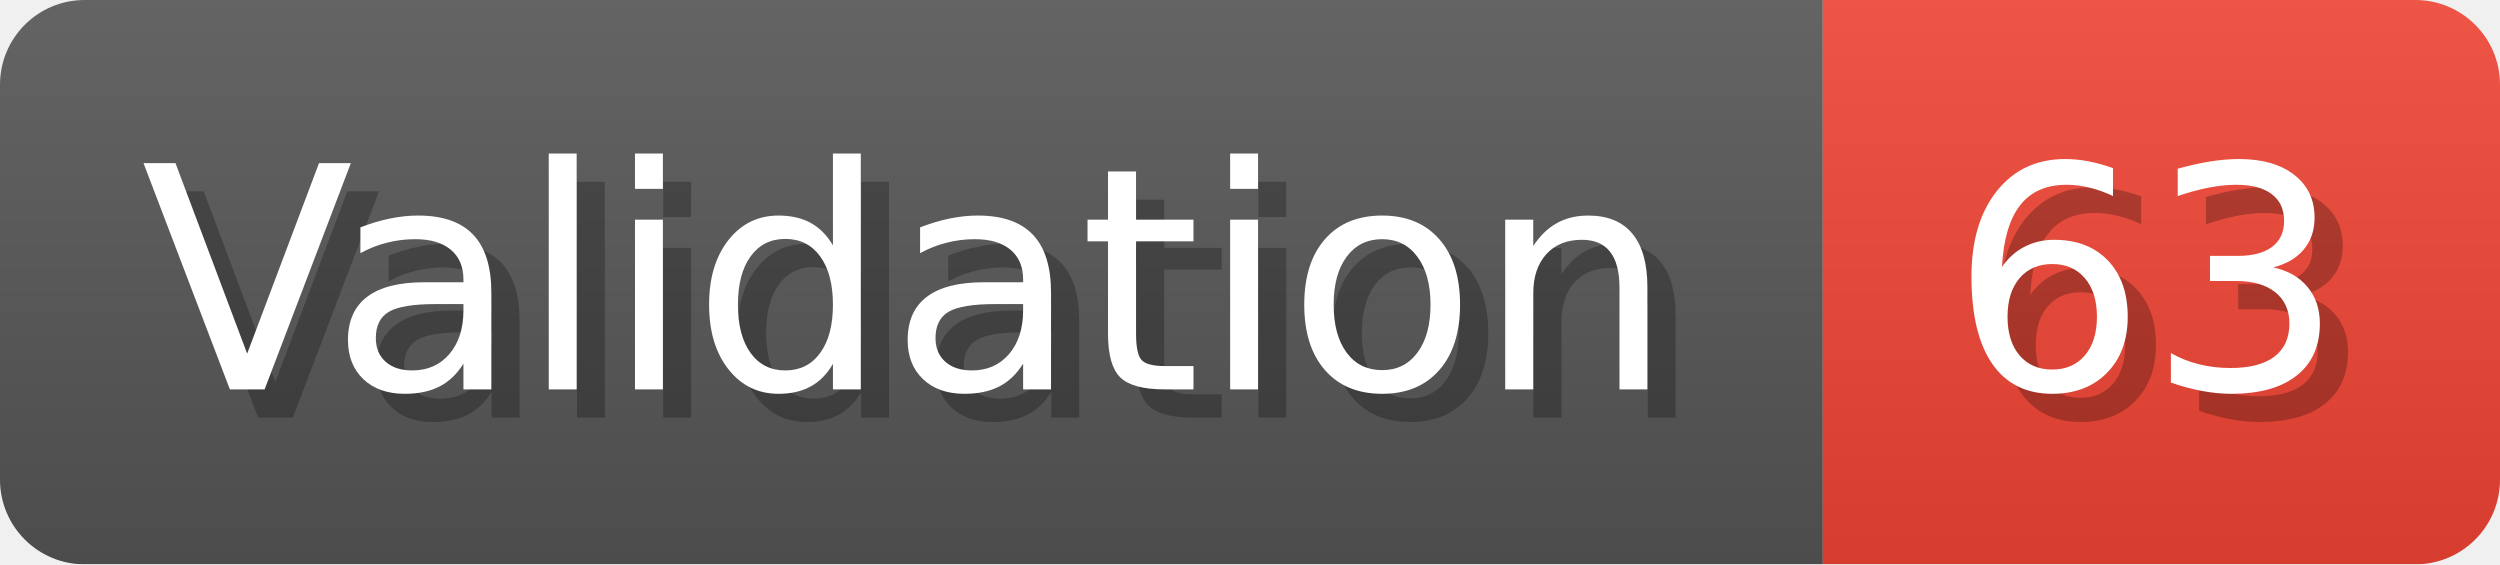
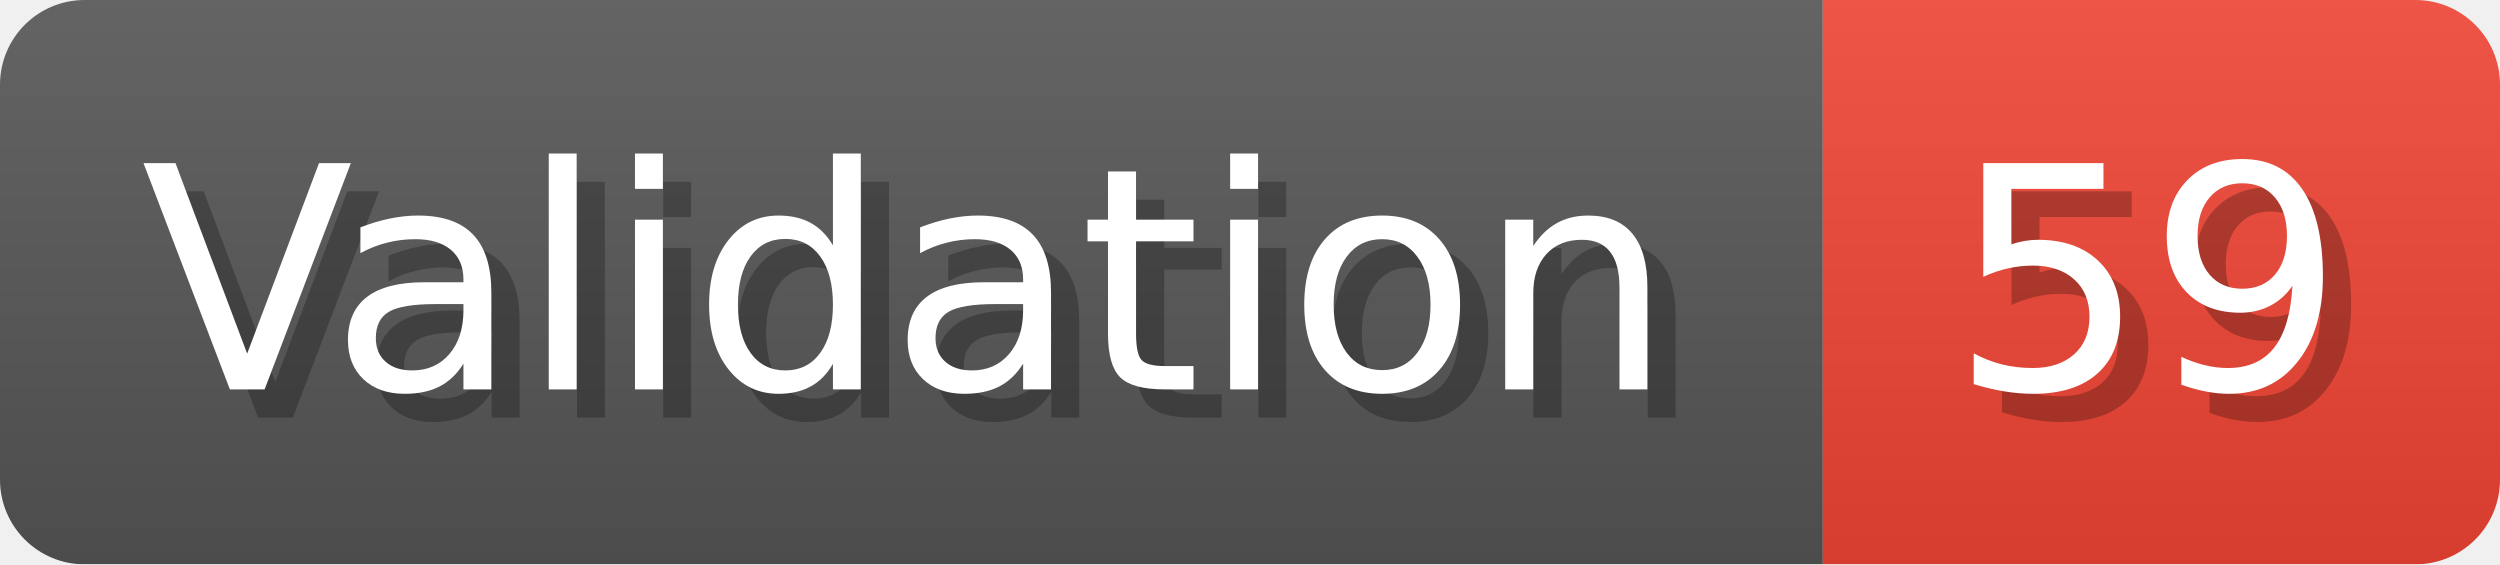
- <svg xmlns="http://www.w3.org/2000/svg" width="88.6" height="20" viewBox="0 0 886 200" role="img" aria-label="Validation: 63">
+ <svg xmlns="http://www.w3.org/2000/svg" width="88.6" height="20" viewBox="0 0 886 200" role="img" aria-label="Validation: 59">
  <linearGradient id="a" x2="0" y2="100%">
    <stop offset="0" stop-opacity=".1" stop-color="#EEE" />
    <stop offset="1" stop-opacity=".1" />
  </linearGradient>
  <mask id="m">
    <rect width="886" height="200" rx="30" fill="#FFF" />
  </mask>
  <g mask="url(#m)">
    <rect width="646" height="200" fill="#555" />
    <rect width="240" height="200" fill="#E43" x="646" />
    <rect width="886" height="200" fill="url(#a)" />
  </g>
  <g aria-hidden="true" fill="#fff" text-anchor="start" font-family="Verdana,DejaVu Sans,sans-serif" font-size="110">
    <text x="60" y="148" textLength="546" fill="#000" opacity="0.25">Validation</text>
    <text x="50" y="138" textLength="546">Validation</text>
-     <text x="701" y="148" textLength="140" fill="#000" opacity="0.25">63</text>
-     <text x="691" y="138" textLength="140">63</text>
+     <text x="701" y="148" textLength="140" fill="#000" opacity="0.25">59</text>
+     <text x="691" y="138" textLength="140">59</text>
  </g>
</svg>
